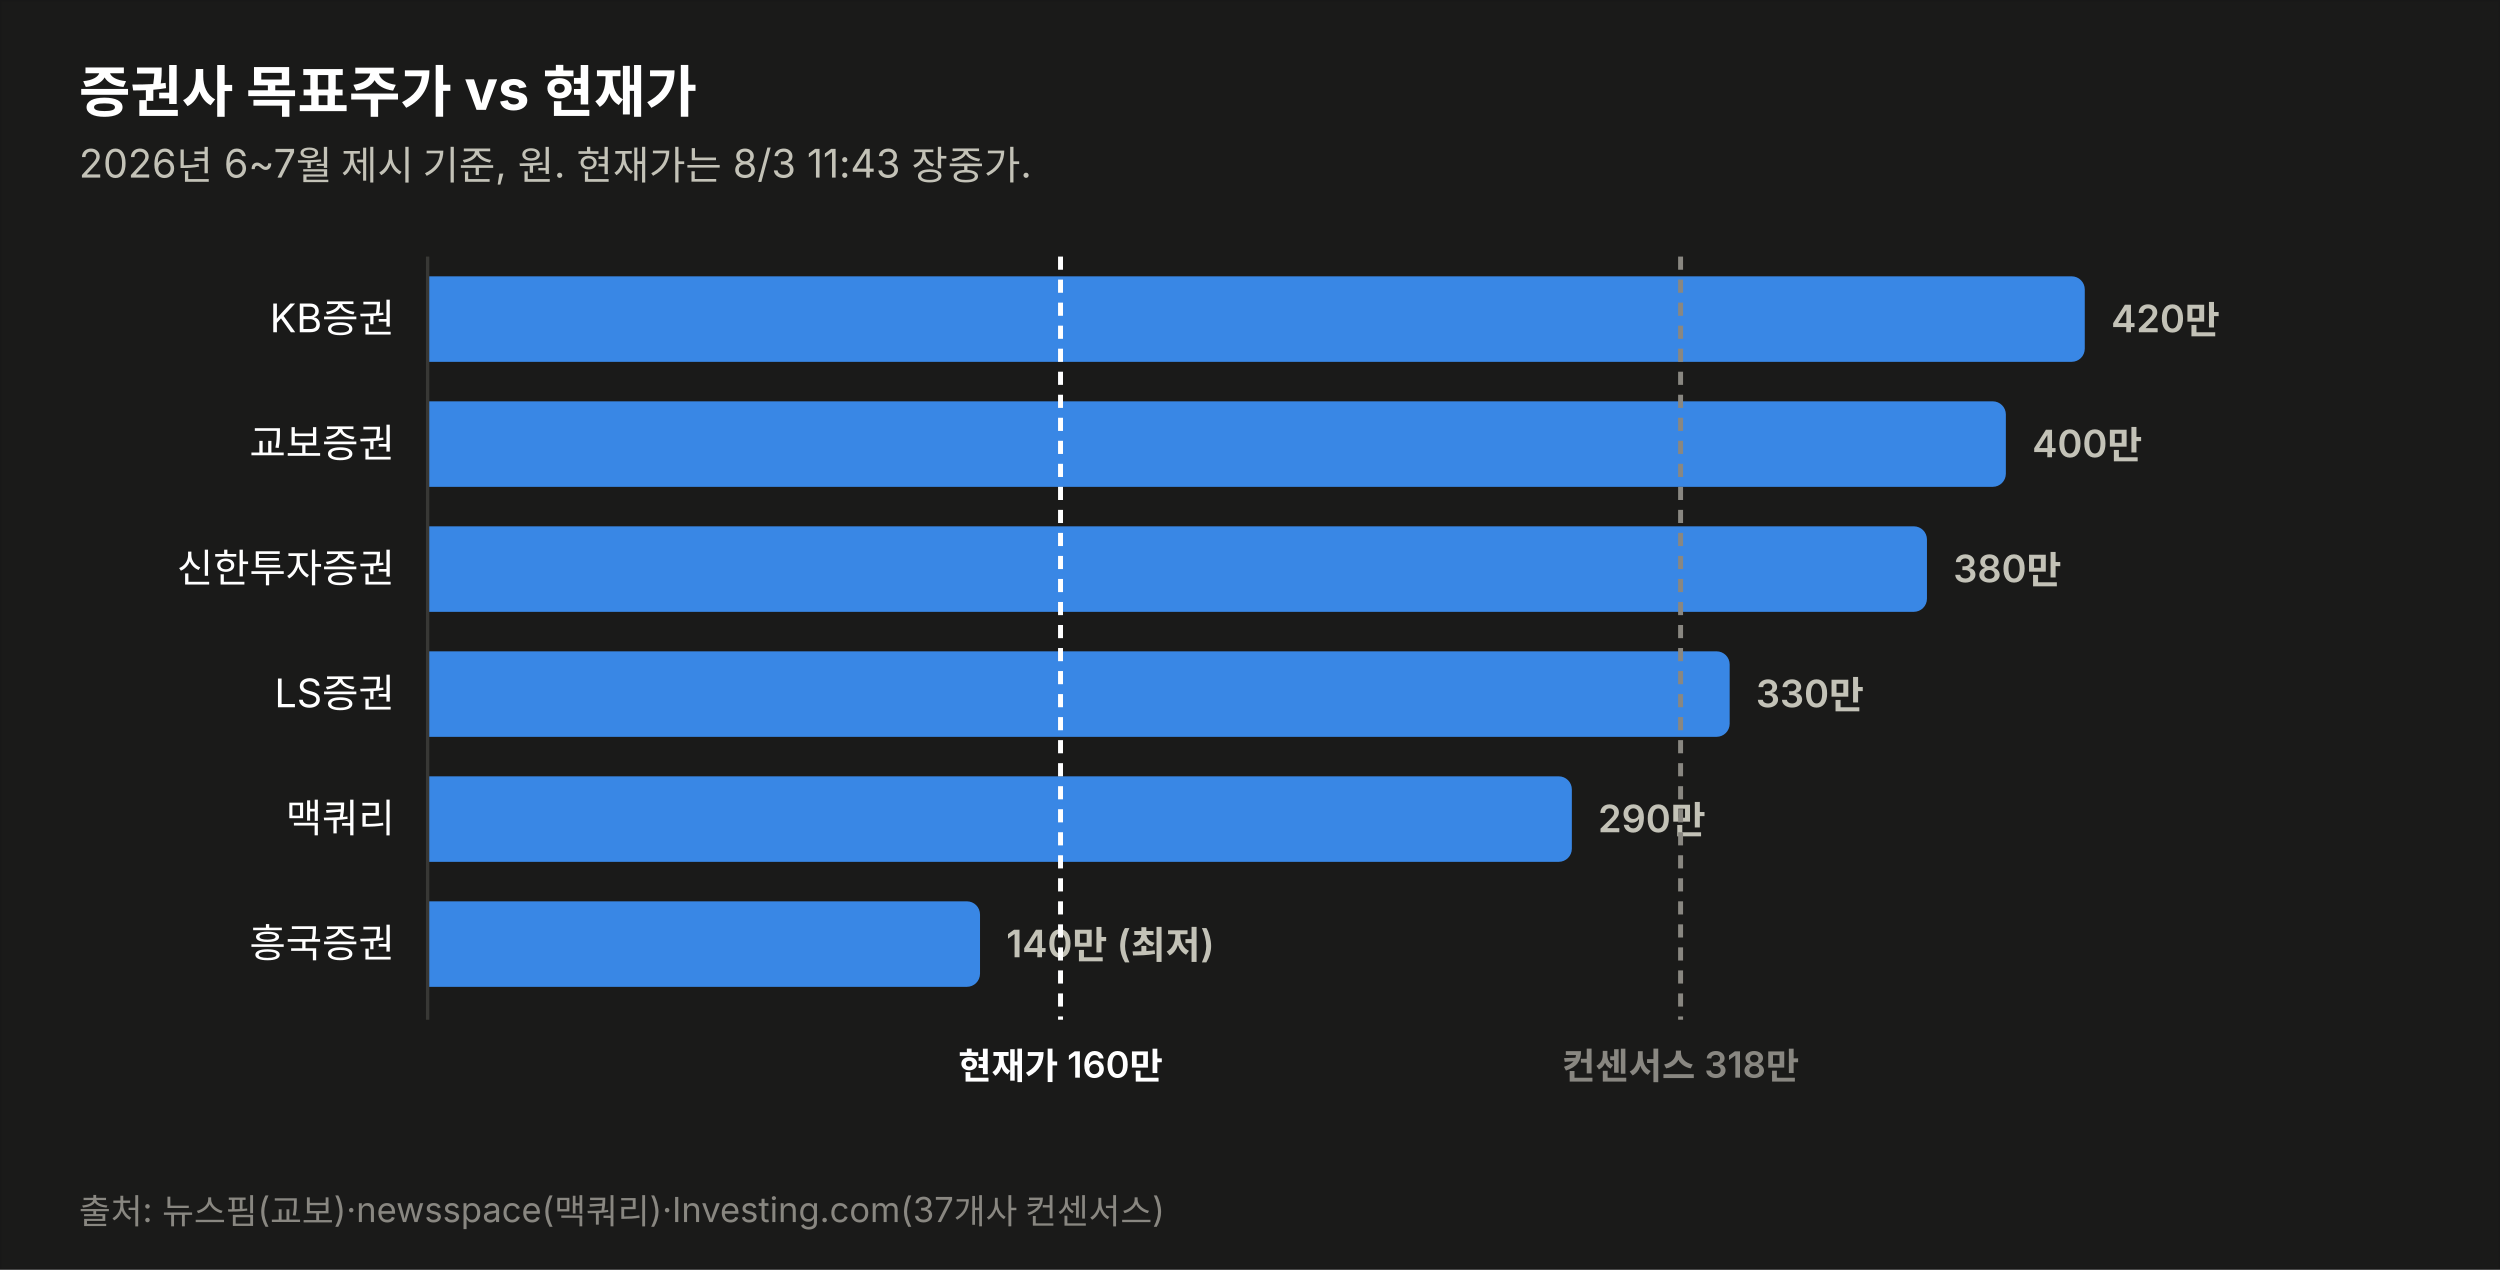
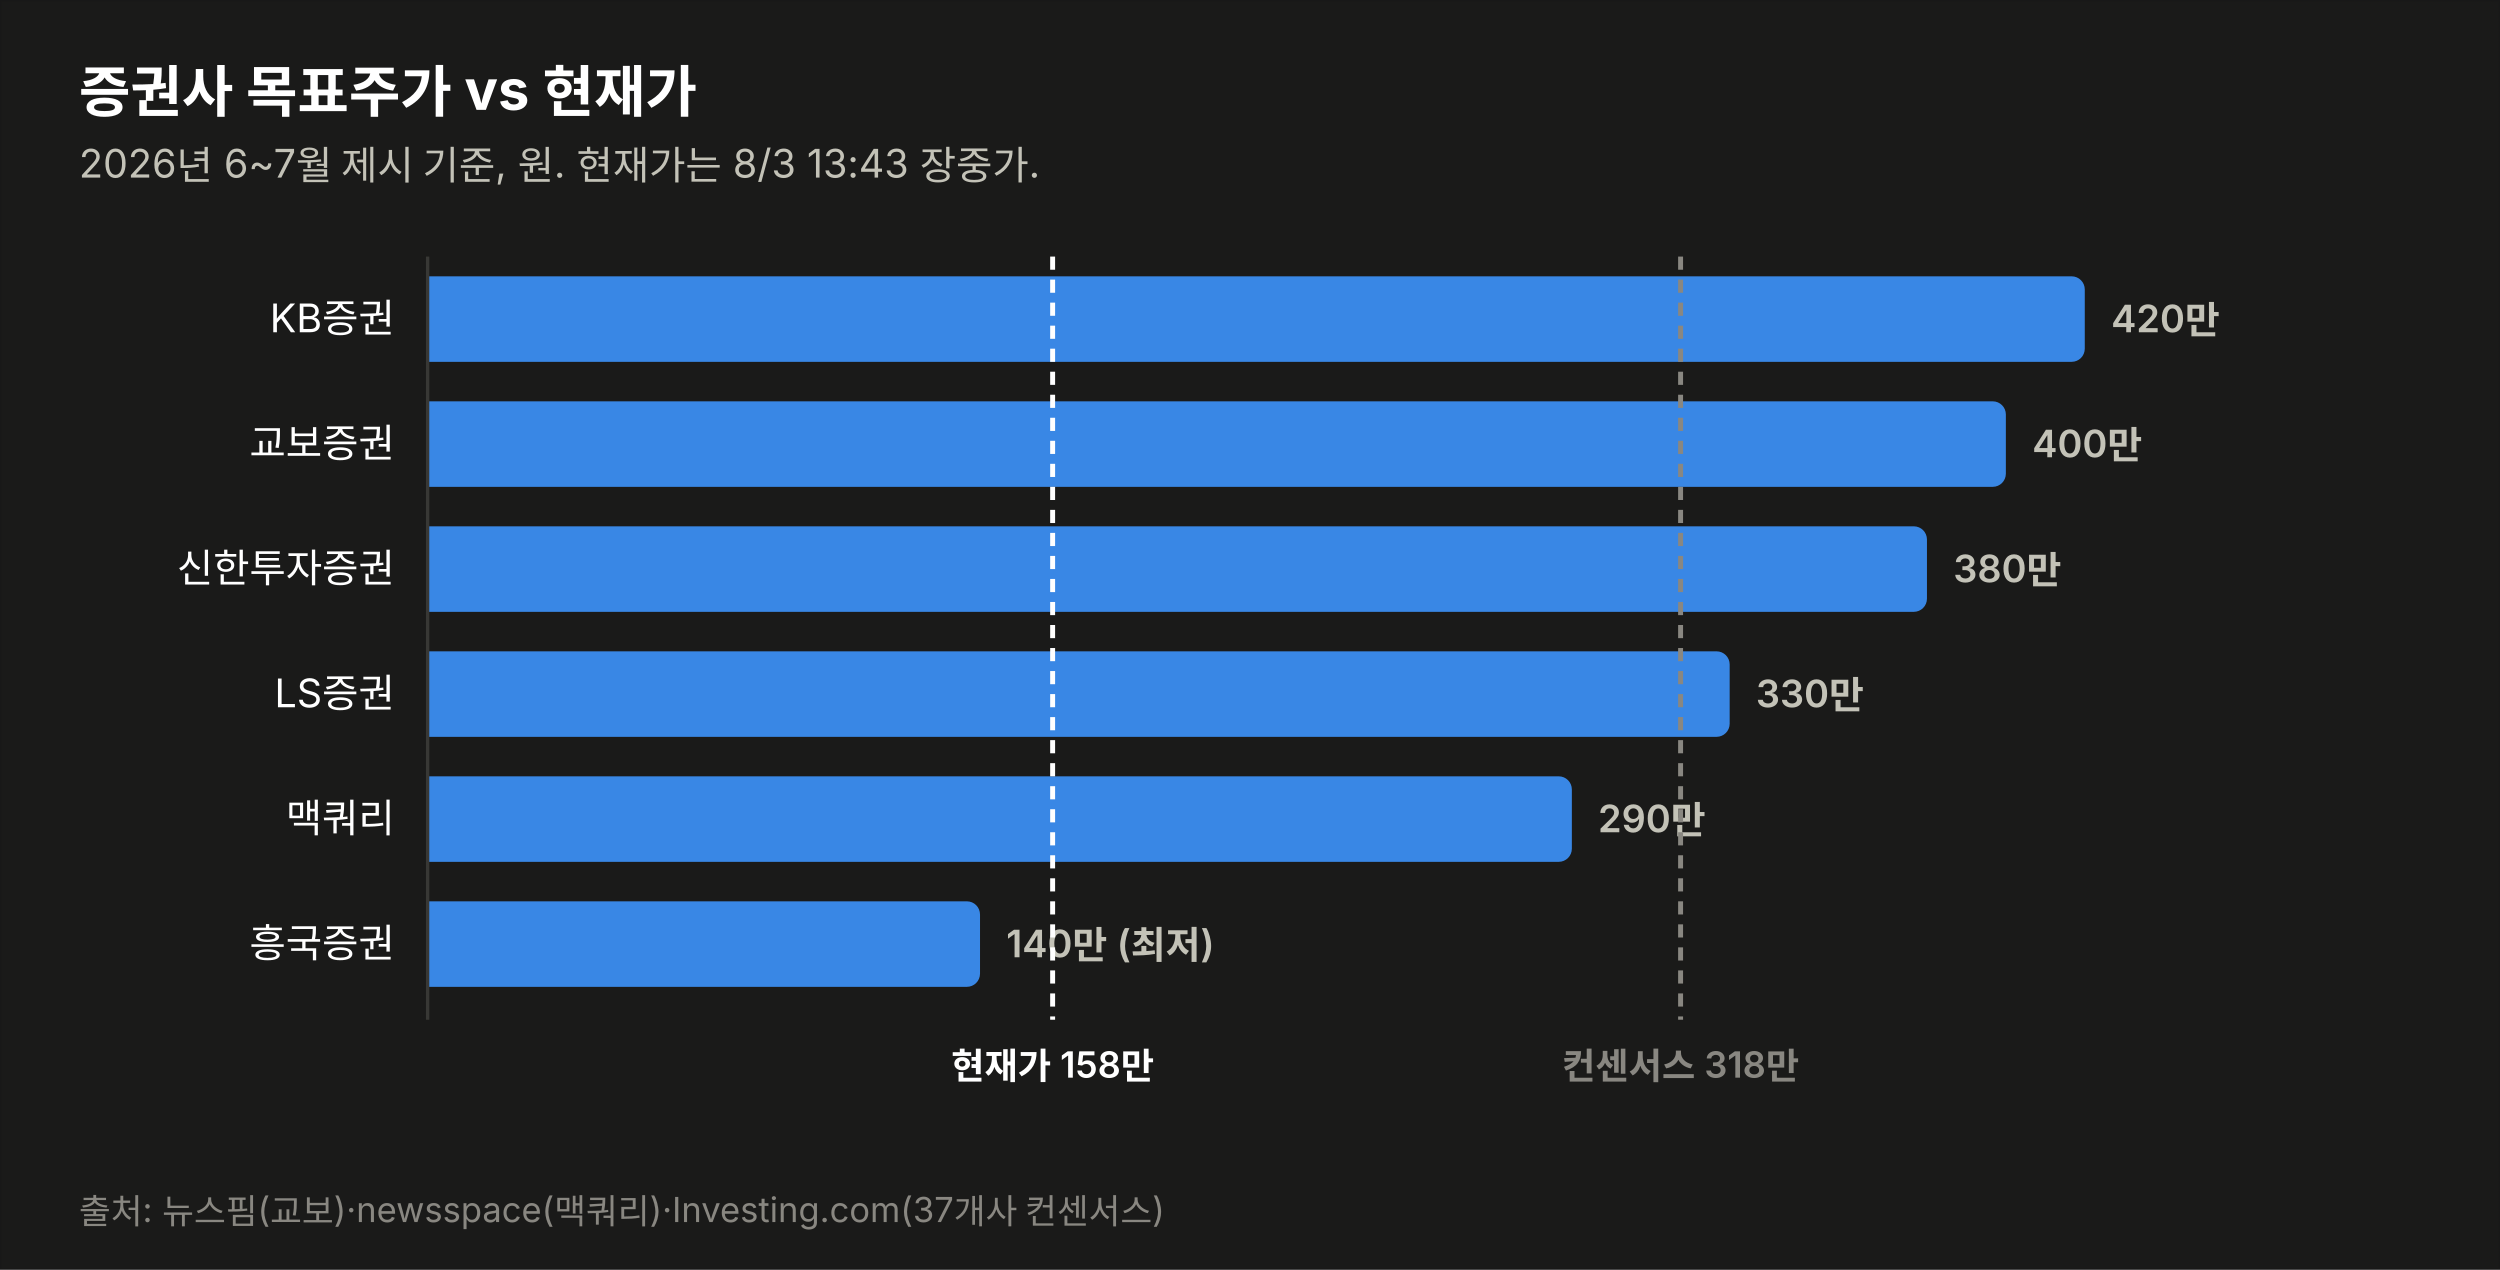
<svg xmlns="http://www.w3.org/2000/svg" width="760" height="386" viewBox="0 0 760 386" font-family="system-ui,-apple-system,&quot;Segoe UI&quot;,&quot;Malgun Gothic&quot;,&quot;Apple SD Gothic Neo&quot;,sans-serif">
  <rect width="760" height="386" fill="#1a1a19" stroke="rgba(11,11,11,0.10)" />
  <text x="24" y="34" font-size="17" font-weight="700" fill="#ffffff">증권사 목표주가 vs 현재가</text>
-   <text x="24" y="54" font-size="12" fill="#c3c2b7">2026년 6~7월 제시 기준, 원. 현재가는 8/3 11:43 장중가.</text>
+   <text x="24" y="54" font-size="12" fill="#c3c2b7">2026년 6~7월 제시 기준, 원. 현재가는 8/3 13:43 장중가.</text>
  <text x="120" y="101.0" font-size="12" fill="#ffffff" text-anchor="end">KB증권</text>
  <path d="M130,84 h499.774 a4,4 0 0 1 4,4 v18 a4,4 0 0 1 -4,4 h-499.774 z" fill="#3987e5" opacity="1.0" />
  <text x="641.8" y="101.0" font-size="11.5" font-weight="600" fill="#c3c2b7" style="font-variant-numeric:tabular-nums">420만</text>
  <text x="120" y="139.0" font-size="12" fill="#ffffff" text-anchor="end">교보증권</text>
  <path d="M130,122 h475.784 a4,4 0 0 1 4,4 v18 a4,4 0 0 1 -4,4 h-475.784 z" fill="#3987e5" opacity="1.0" />
  <text x="617.8" y="139.0" font-size="11.5" font-weight="600" fill="#c3c2b7" style="font-variant-numeric:tabular-nums">400만</text>
  <text x="120" y="177.0" font-size="12" fill="#ffffff" text-anchor="end">신한투자증권</text>
  <path d="M130,160 h451.795 a4,4 0 0 1 4,4 v18 a4,4 0 0 1 -4,4 h-451.795 z" fill="#3987e5" opacity="1.0" />
  <text x="593.8" y="177.0" font-size="11.5" font-weight="600" fill="#c3c2b7" style="font-variant-numeric:tabular-nums">380만</text>
  <text x="120" y="215.0" font-size="12" fill="#ffffff" text-anchor="end">LS증권</text>
  <path d="M130,198 h391.822 a4,4 0 0 1 4,4 v18 a4,4 0 0 1 -4,4 h-391.822 z" fill="#3987e5" opacity="1.0" />
  <text x="533.8" y="215.0" font-size="11.5" font-weight="600" fill="#c3c2b7" style="font-variant-numeric:tabular-nums">330만</text>
  <text x="120" y="253.0" font-size="12" fill="#ffffff" text-anchor="end">맥쿼리</text>
  <path d="M130,236 h343.844 a4,4 0 0 1 4,4 v18 a4,4 0 0 1 -4,4 h-343.844 z" fill="#3987e5" opacity="1.0" />
  <text x="485.8" y="253.0" font-size="11.5" font-weight="600" fill="#c3c2b7" style="font-variant-numeric:tabular-nums">290만</text>
  <text x="120" y="291.0" font-size="12" fill="#ffffff" text-anchor="end">흥국증권</text>
  <path d="M130,274 h163.925 a4,4 0 0 1 4,4 v18 a4,4 0 0 1 -4,4 h-163.925 z" fill="#3987e5" opacity="1.0" />
  <text x="305.9" y="291.0" font-size="11.5" font-weight="600" fill="#c3c2b7" style="font-variant-numeric:tabular-nums">140만 (최저)</text>
  <line x1="130" y1="78" x2="130" y2="310" stroke="#383835" stroke-width="1" />
-   <line x1="322.4" y1="78" x2="322.4" y2="310" stroke="#ffffff" stroke-width="1.5" stroke-dasharray="4 3" />
-   <text x="322.4" y="328" font-size="11" font-weight="600" fill="#ffffff" text-anchor="middle">현재가 160만</text>
+   <line x1="320.0" y1="78" x2="320.0" y2="310" stroke="#ffffff" stroke-width="1.5" stroke-dasharray="4 3" />
+   <text x="320.0" y="328" font-size="11" font-weight="600" fill="#ffffff" text-anchor="middle">현재가 158만</text>
  <line x1="510.9" y1="78" x2="510.9" y2="310" stroke="#898781" stroke-width="1.5" stroke-dasharray="4 3" />
  <text x="510.9" y="328" font-size="11" font-weight="600" fill="#898781" text-anchor="middle">컨센서스 318만</text>
  <text x="24" y="372" font-size="10.5" fill="#898781">출처: 뉴스핌(교보)·newsspace(맥쿼리)·Investing.com(37개사 컨센서스)</text>
</svg>
